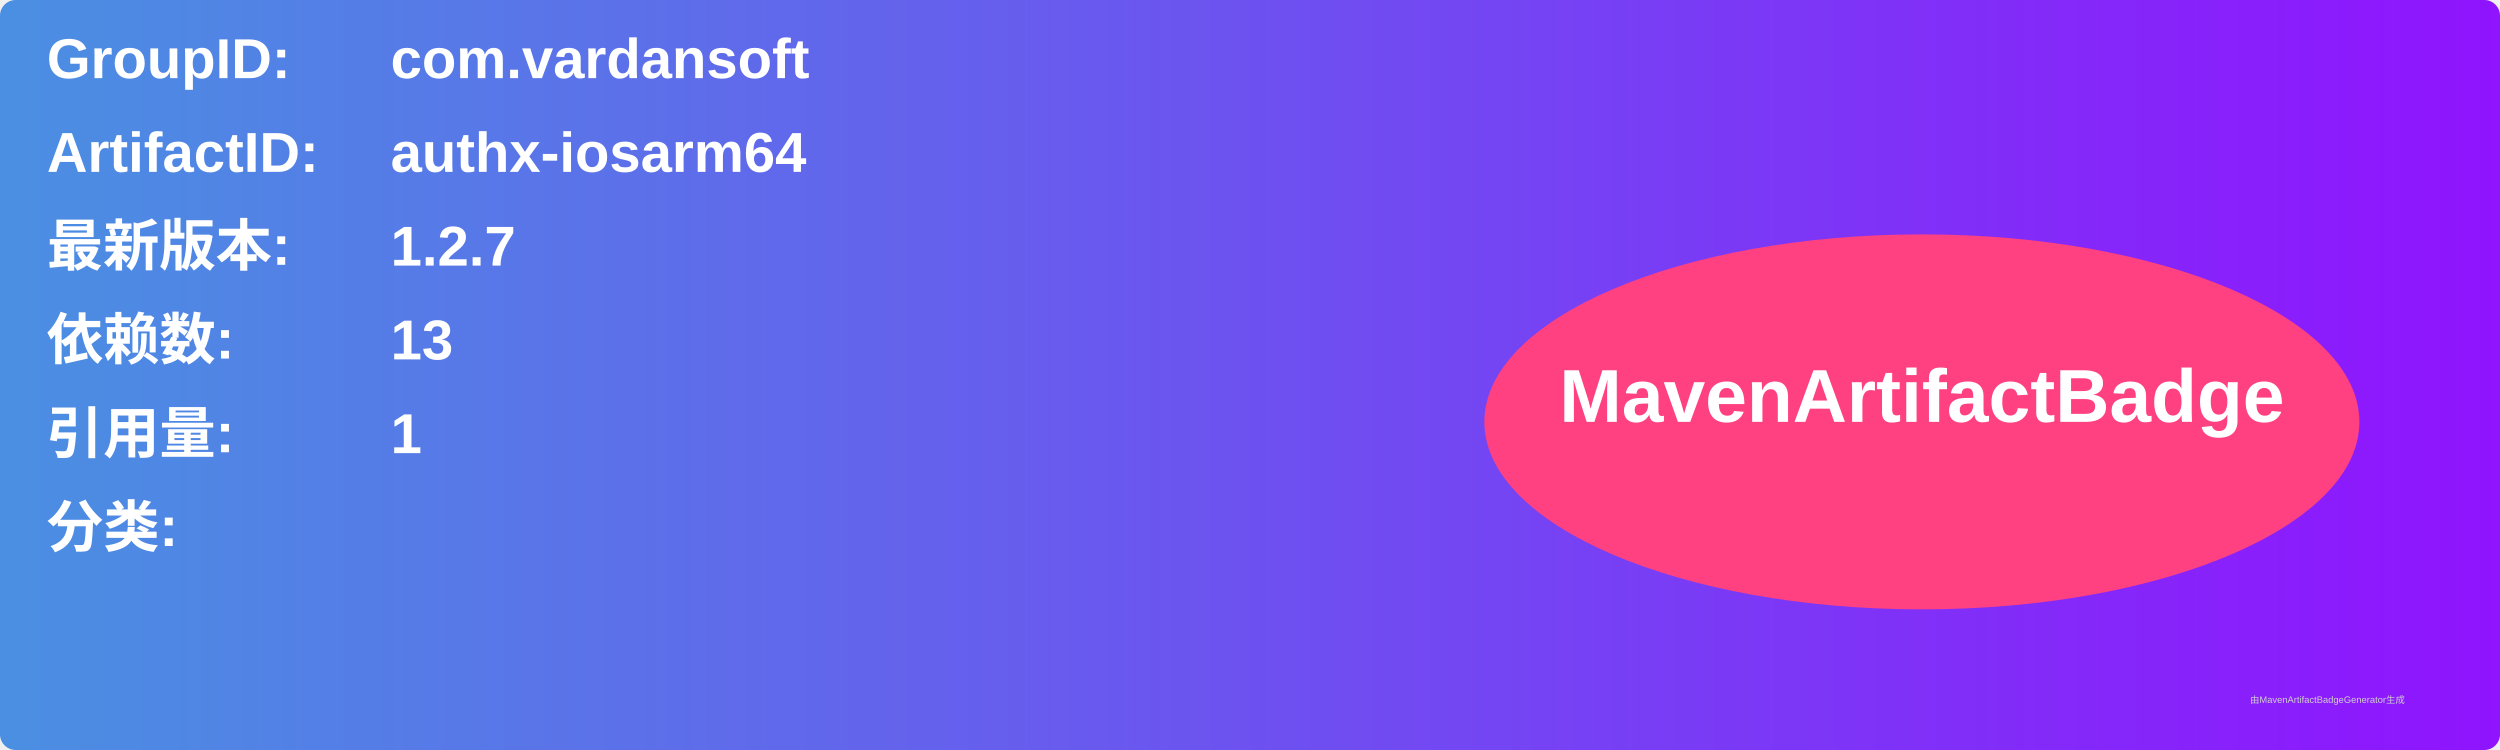
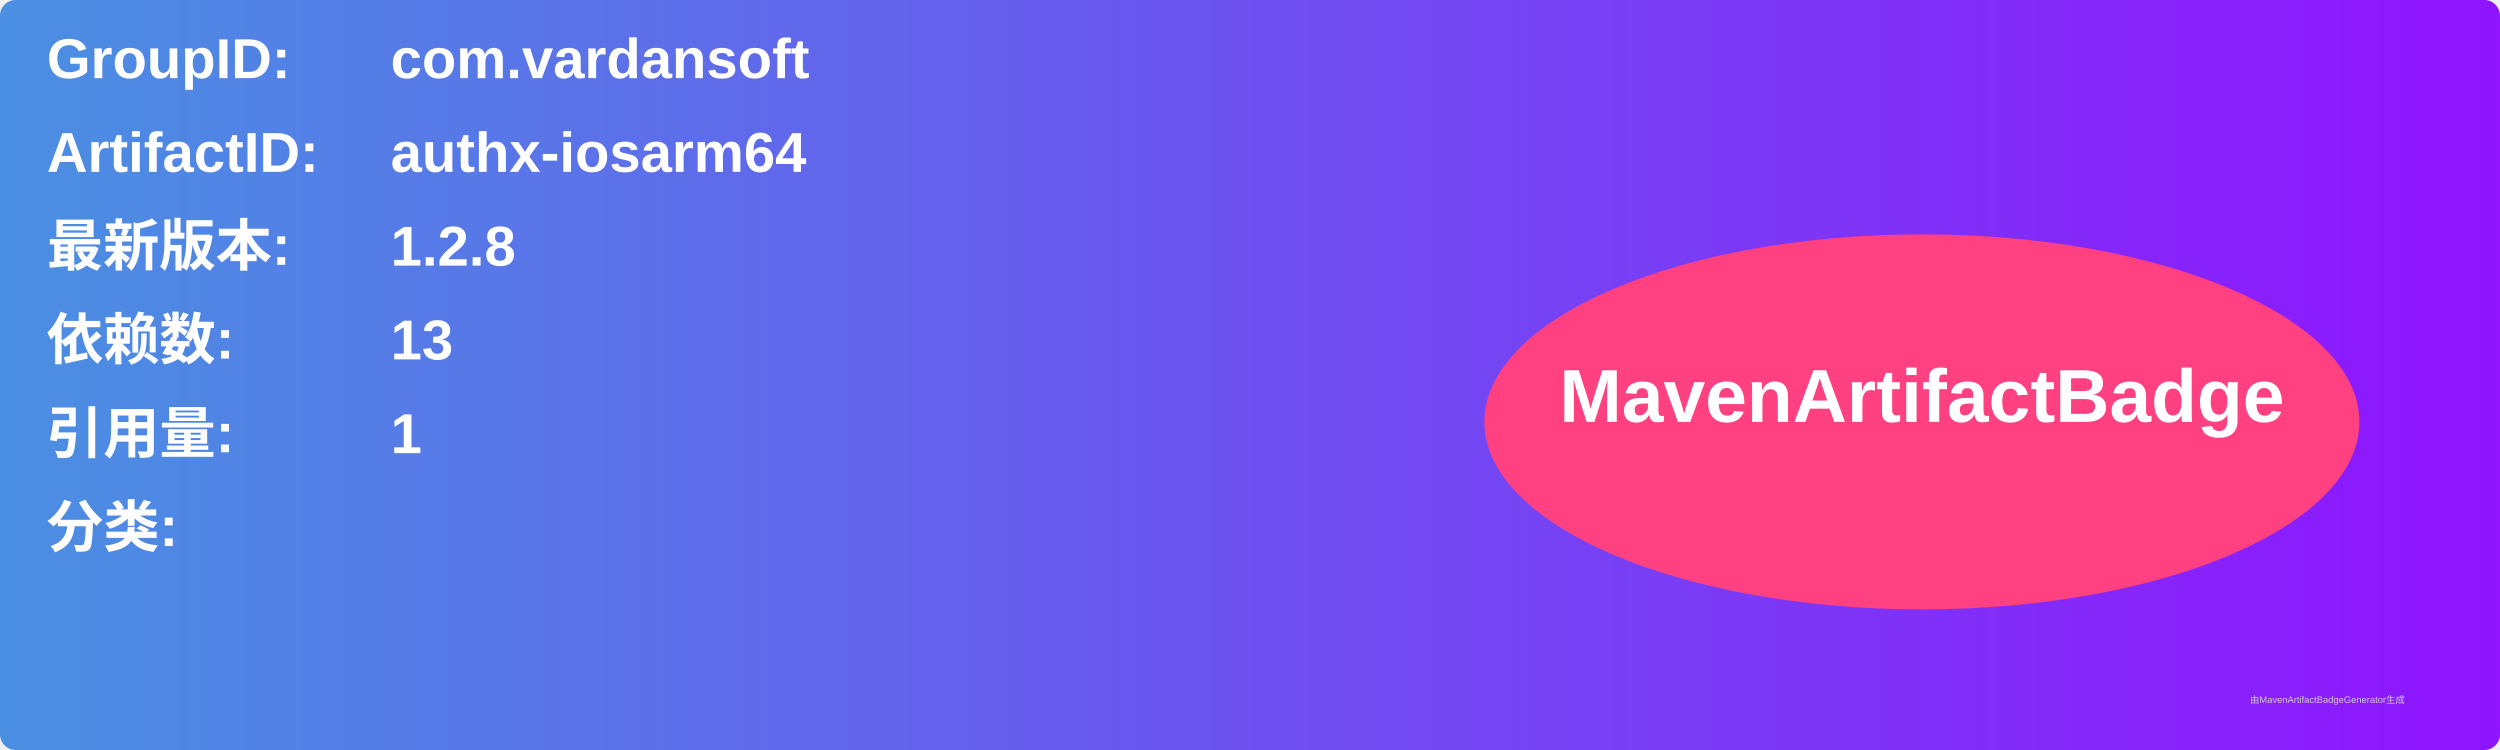
<svg xmlns="http://www.w3.org/2000/svg" width="800" height="240" viewBox="0 0 800 240">
  <linearGradient id="grad" x1="0%" y1="0%" x2="100%" y2="0%">
    <stop offset="0%" stop-color="#4a90e2" />
    <stop offset="100%" stop-color="#9013fe" />
  </linearGradient>
  <rect width="100%" height="100%" rx="5" ry="5" fill="url(#grad)" />
  <g transform="translate(15, 15)">
    <text x="0" y="10" font-family="Arial" font-size="18" fill="white" font-weight="bold" width="260">GroupID:</text>
    <text x="110" y="10" font-family="Arial" font-size="18" fill="white" font-weight="bold" width="460">com.vardansoft</text>
    <text x="0" y="40" font-family="Arial" font-size="18" fill="white" font-weight="bold" width="260">ArtifactID:</text>
    <text x="110" y="40" font-family="Arial" font-size="18" fill="white" font-weight="bold" width="460">authx-iosarm64</text>
    <text x="0" y="70" font-family="Arial" font-size="18" fill="white" font-weight="bold">最新版本:</text>
    <text x="110" y="70" font-family="Arial" font-size="18" fill="white" font-weight="bold">
-       <tspan font-weight="bold">1.2.7</tspan>
+       <tspan font-weight="bold">1.2.8</tspan>
    </text>
    <text x="0" y="100" font-family="Arial" font-size="18" fill="white" font-weight="bold">依赖数: </text>
    <text x="110" y="100" font-family="Arial" font-size="18" fill="white">
      <tspan font-weight="bold">13</tspan>
    </text>
    <text x="0" y="130" font-family="Arial" font-size="18" fill="white" font-weight="bold">引用量: </text>
    <text x="110" y="130" font-family="Arial" font-size="18" fill="white">
      <tspan font-weight="bold">1</tspan>
    </text>
    <text x="0" y="160" font-family="Arial" font-size="18" fill="white" font-weight="bold">分类:</text>
    <text x="10" y="190" font-family="Arial" font-size="10" fill="white">
      <tspan font-weight="bold" />
    </text>
    <ellipse cx="600" cy="120" rx="140" ry="60" fill="#ff4081" />
    <text x="600" y="120" text-anchor="middle" font-family="Arial" font-size="24" fill="white" font-weight="bold">MavenArtifactBadge</text>
  </g>
  <text x="720" y="225" font-family="Arial" font-size="3" fill="#d0d0d0">由MavenArtifactBadgeGenerator生成</text>
</svg>
